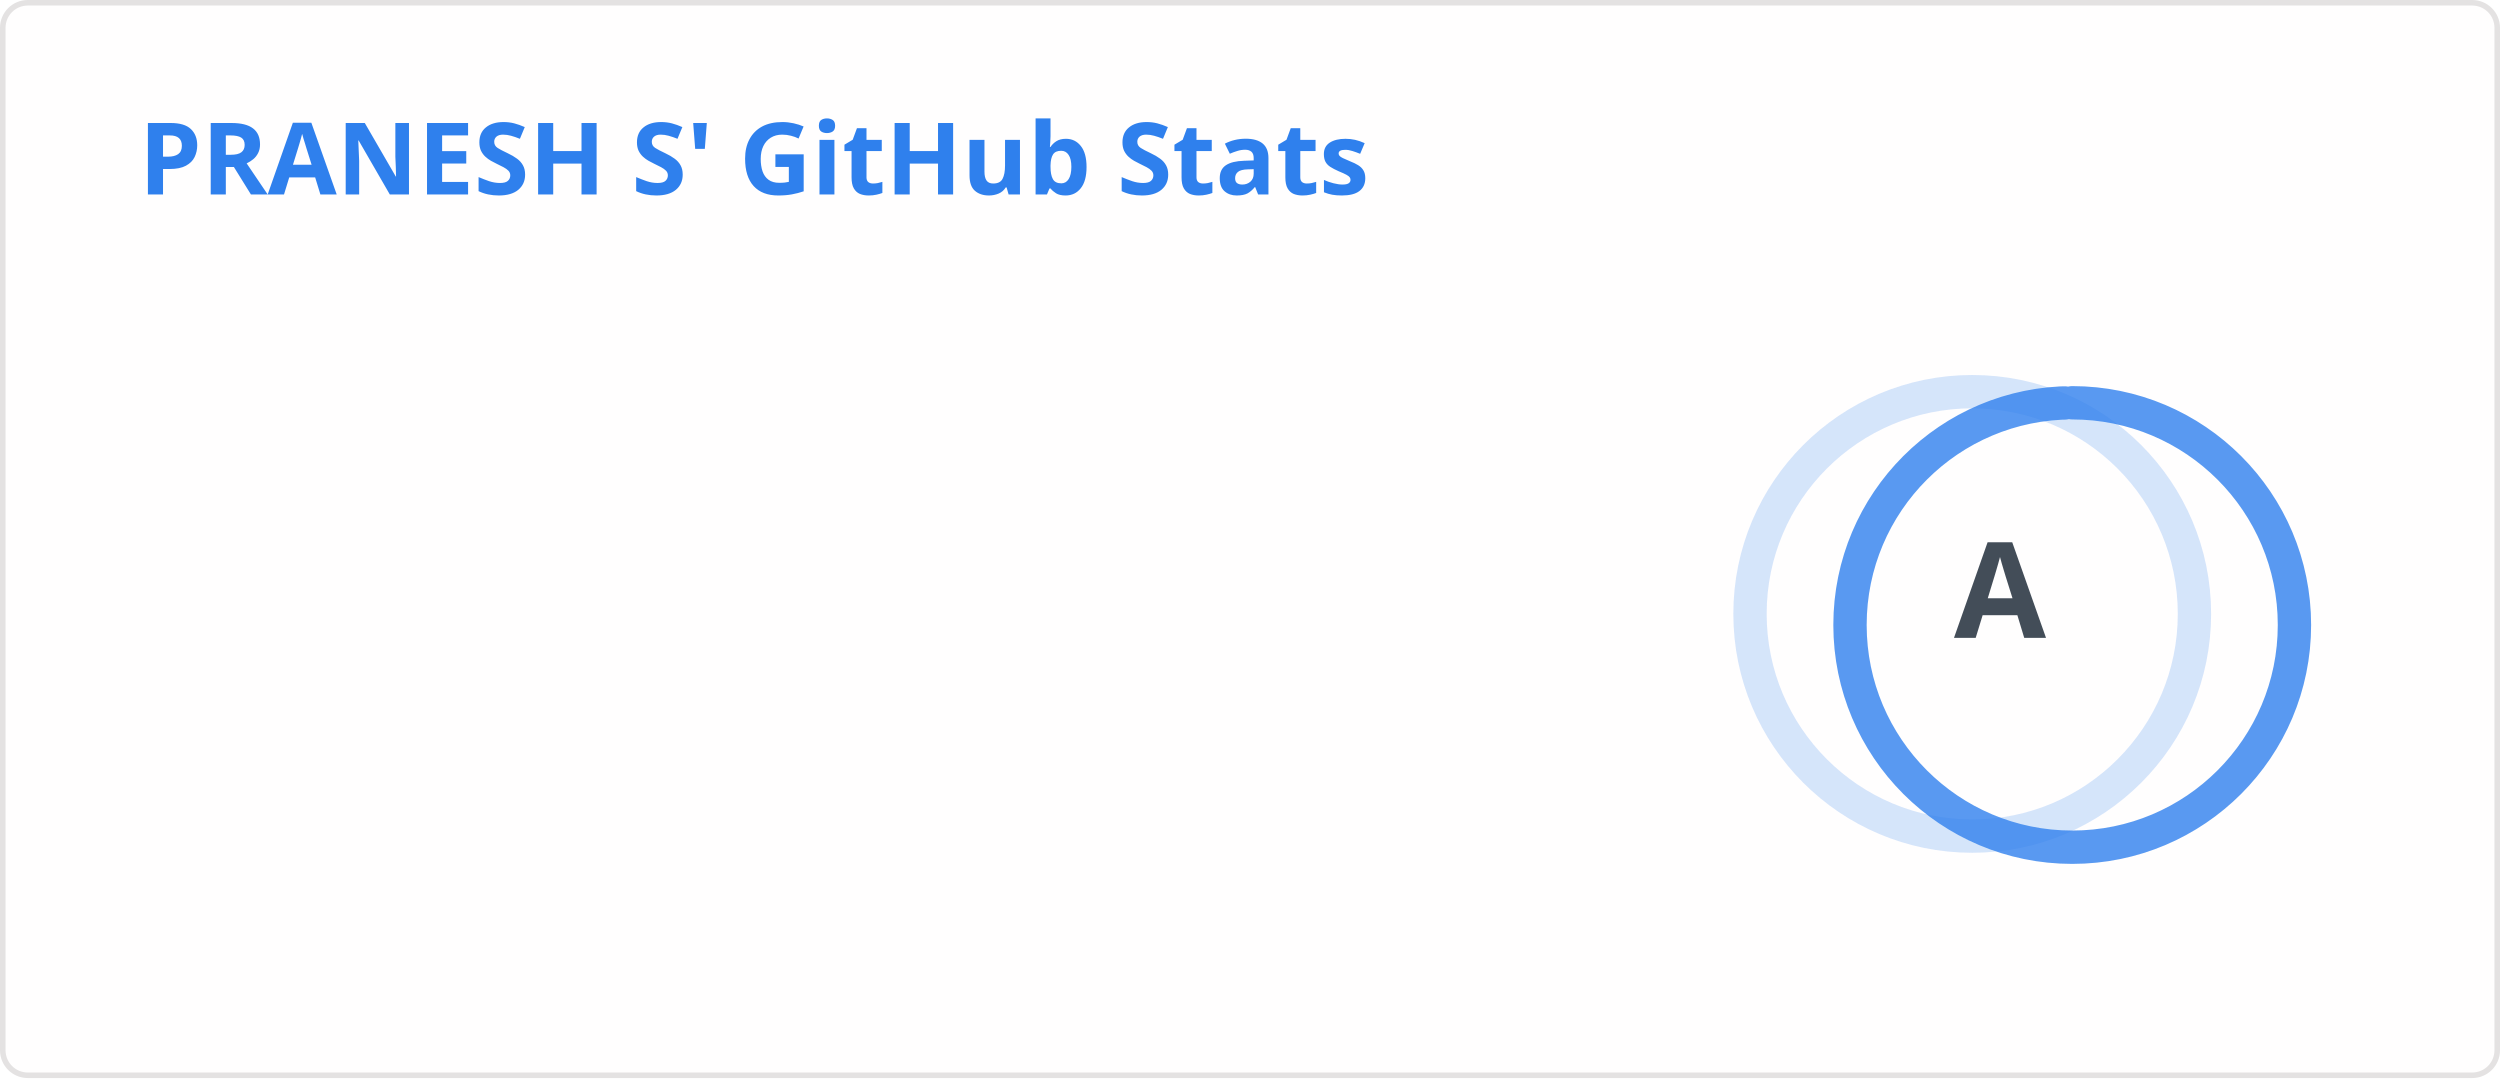
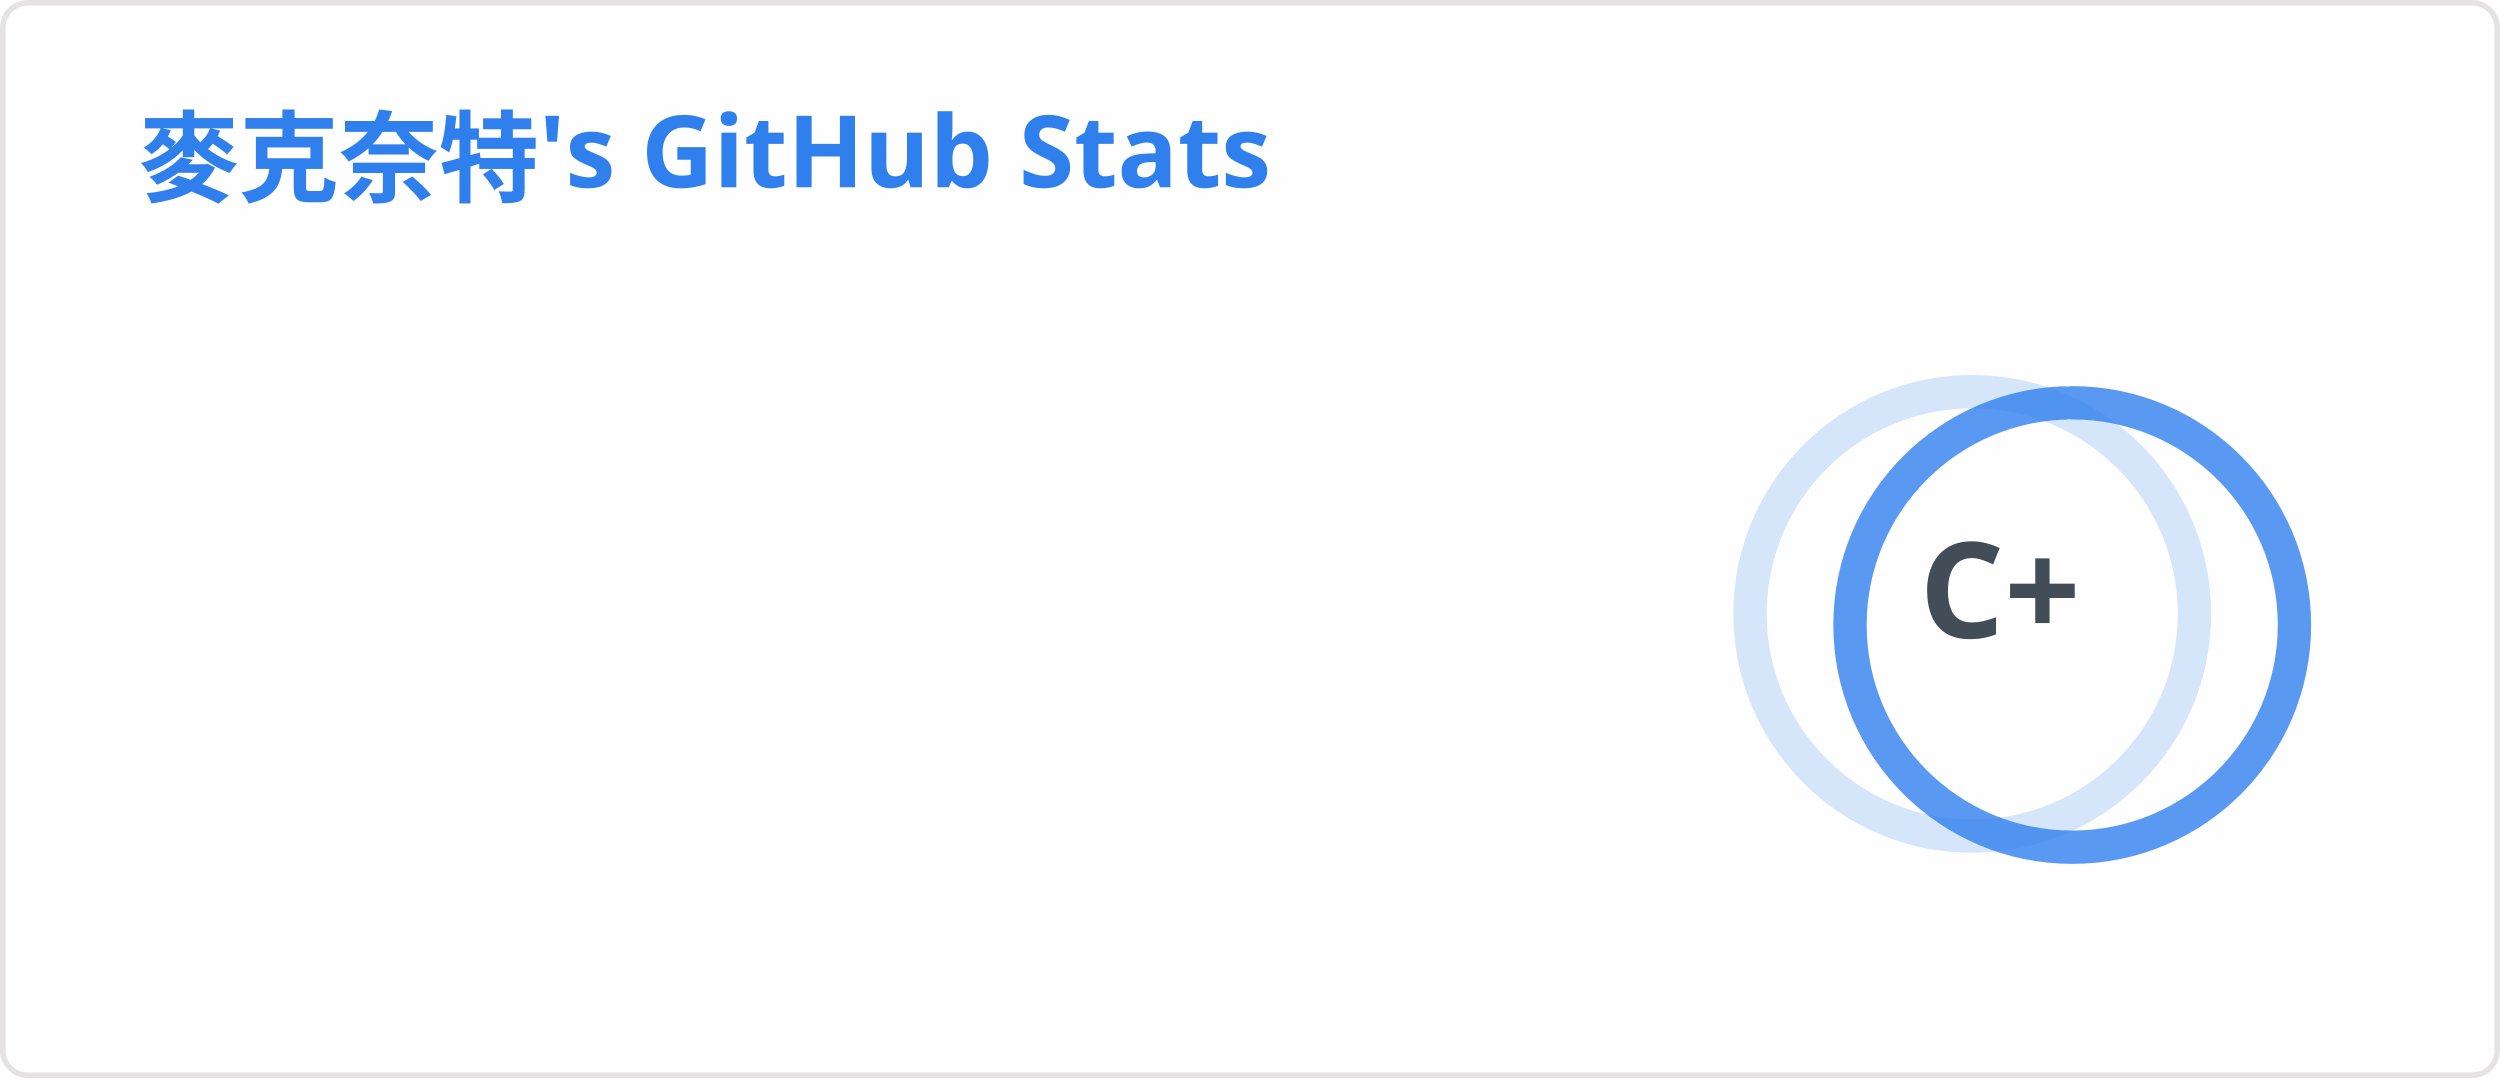
<svg xmlns="http://www.w3.org/2000/svg" width="450" height="195" viewBox="0 0 450 195" fill="none" role="img" aria-labelledby="descId">
  <style>
          .header {
            font: 600 18px 'Segoe UI', Ubuntu, Sans-Serif;
            fill: #2f80ed;
            animation: fadeInAnimation 0.8s ease-in-out forwards;
          }
          @supports(-moz-appearance: auto) {
            /* Selector detects Firefox */
            .header { font-size: 15.5px; }
          }
          
    .stat {
      font: 600 14px 'Segoe UI', Ubuntu, "Helvetica Neue", Sans-Serif; fill: #434d58;
    }
    @supports(-moz-appearance: auto) {
      /* Selector detects Firefox */
      .stat { font-size:12px; }
    }
    .stagger {
      opacity: 0;
      animation: fadeInAnimation 0.3s ease-in-out forwards;
    }
    .rank-text {
      font: 800 24px 'Segoe UI', Ubuntu, Sans-Serif; fill: #434d58;
      animation: scaleInAnimation 0.3s ease-in-out forwards;
    }
    .rank-percentile-header {
      font-size: 14px;
    }
    .rank-percentile-text {
      font-size: 16px;
    }
    
    .not_bold { font-weight: 400 }
    .bold { font-weight: 700 }
    .icon {
      fill: #4c71f2;
      display: none;
    }

    .rank-circle-rim {
      stroke: #2f80ed;
      fill: none;
      stroke-width: 6;
      opacity: 0.2;
    }
    .rank-circle {
      stroke: #2f80ed;
      stroke-dasharray: 250;
      fill: none;
      stroke-width: 6;
      stroke-linecap: round;
      opacity: 0.8;
      transform-origin: -10px 8px;
      transform: rotate(-90deg);
      animation: rankAnimation 1s forwards ease-in-out;
    }
    
    @keyframes rankAnimation {
      from {
        stroke-dashoffset: 251.327;
      }
      to {
-         stroke-dashoffset: 43.929;
+         stroke-dashoffset: 208.217;
      }
    }
  
  

          
      /* Animations */
      @keyframes scaleInAnimation {
        from {
          transform: translate(-5px, 5px) scale(0);
        }
        to {
          transform: translate(-5px, 5px) scale(1);
        }
      }
      @keyframes fadeInAnimation {
        from {
          opacity: 0;
        }
        to {
          opacity: 1;
        }
      }
    
          
        </style>
  <rect data-testid="card-bg" x="0.5" y="0.5" rx="4.5" height="99%" stroke="#e4e2e2" width="449" fill="#fffefe" stroke-opacity="1" />
  <g data-testid="card-title" transform="translate(25, 35)">
    <g transform="translate(0, 0)">
-       <text x="0" y="0" class="header" data-testid="header">PRANESH S' GitHub Stats</text>
+       <text x="0" y="0" class="header" data-testid="header">麥克奈特's GitHub Stats</text>
    </g>
  </g>
  <g data-testid="main-card-body" transform="translate(0, 55)">
    <g data-testid="rank-circle" transform="translate(365, 47.5)">
      <circle class="rank-circle-rim" cx="-10" cy="8" r="40" />
      <circle class="rank-circle" cx="-10" cy="8" r="40" />
      <g class="rank-text">
        <text x="-5" y="3" alignment-baseline="central" dominant-baseline="central" text-anchor="middle" data-testid="level-rank-icon">
-           A
+           C+
        </text>
      </g>
    </g>
    <svg x="0" y="0">
      <g transform="translate(0, 0)">
        <g class="stagger" style="animation-delay: 450ms" transform="translate(25, 0)">
          <text class="stat  bold" y="12.5">Total Stars Earned:</text>
-           <text class="stat  bold" x="199.01" y="12.5" data-testid="stars">596</text>
+           <text class="stat  bold" x="199.01" y="12.5" data-testid="stars">12</text>
        </g>
      </g>
      <g transform="translate(0, 25)">
        <g class="stagger" style="animation-delay: 600ms" transform="translate(25, 0)">
          <text class="stat  bold" y="12.5">Total Commits (2026):</text>
-           <text class="stat  bold" x="199.01" y="12.5" data-testid="commits">893</text>
+           <text class="stat  bold" x="199.01" y="12.5" data-testid="commits">226</text>
        </g>
      </g>
      <g transform="translate(0, 50)">
        <g class="stagger" style="animation-delay: 750ms" transform="translate(25, 0)">
          <text class="stat  bold" y="12.5">Total PRs:</text>
-           <text class="stat  bold" x="199.01" y="12.5" data-testid="prs">130</text>
+           <text class="stat  bold" x="199.01" y="12.5" data-testid="prs">3</text>
        </g>
      </g>
      <g transform="translate(0, 75)">
        <g class="stagger" style="animation-delay: 900ms" transform="translate(25, 0)">
          <text class="stat  bold" y="12.5">Total Issues:</text>
-           <text class="stat  bold" x="199.01" y="12.5" data-testid="issues">12</text>
+           <text class="stat  bold" x="199.01" y="12.5" data-testid="issues">0</text>
        </g>
      </g>
      <g transform="translate(0, 100)">
        <g class="stagger" style="animation-delay: 1050ms" transform="translate(25, 0)">
          <text class="stat  bold" y="12.5">Contributed to (last year):</text>
-           <text class="stat  bold" x="199.01" y="12.5" data-testid="contribs">5</text>
+           <text class="stat  bold" x="199.01" y="12.5" data-testid="contribs">0</text>
        </g>
      </g>
    </svg>
  </g>
</svg>
